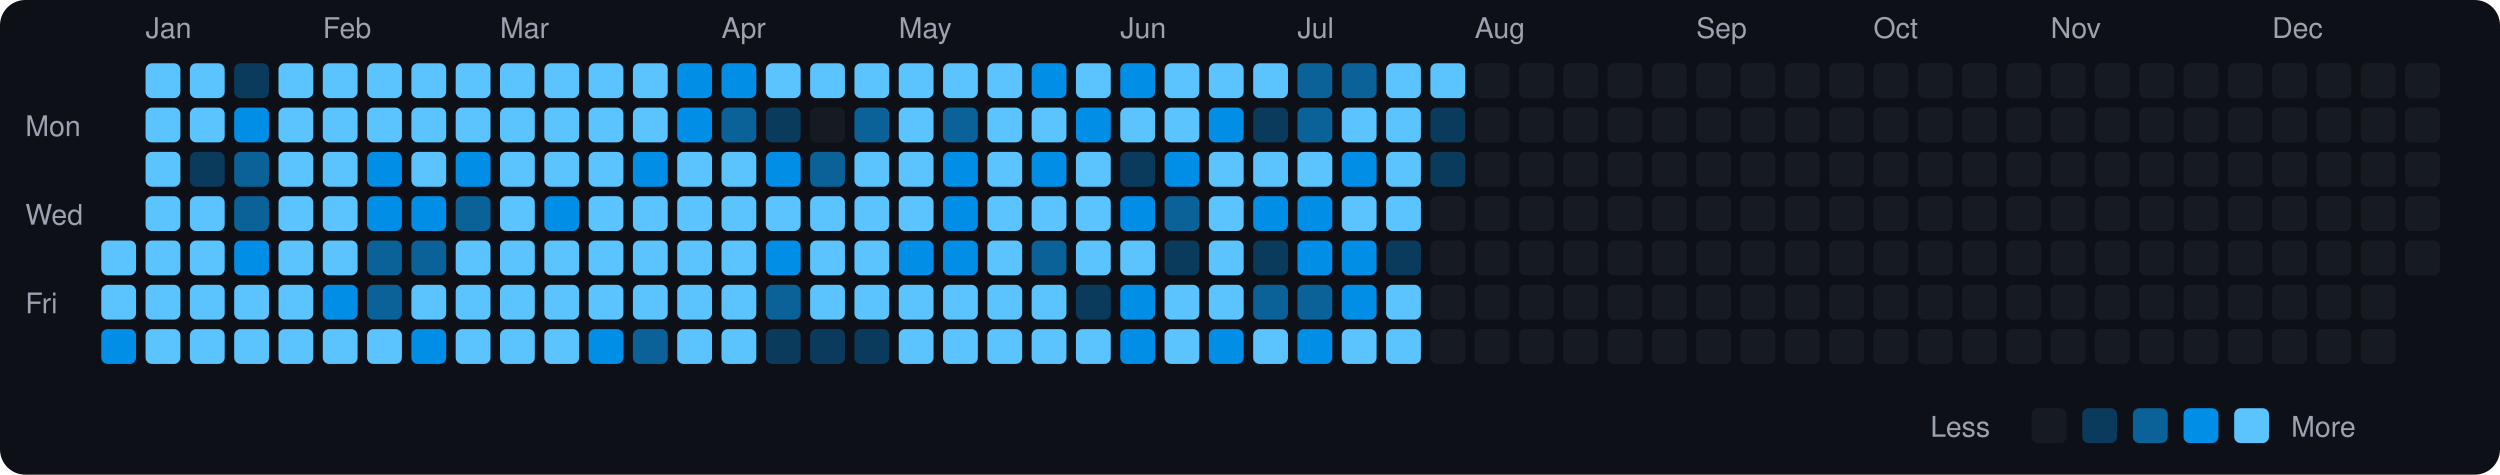
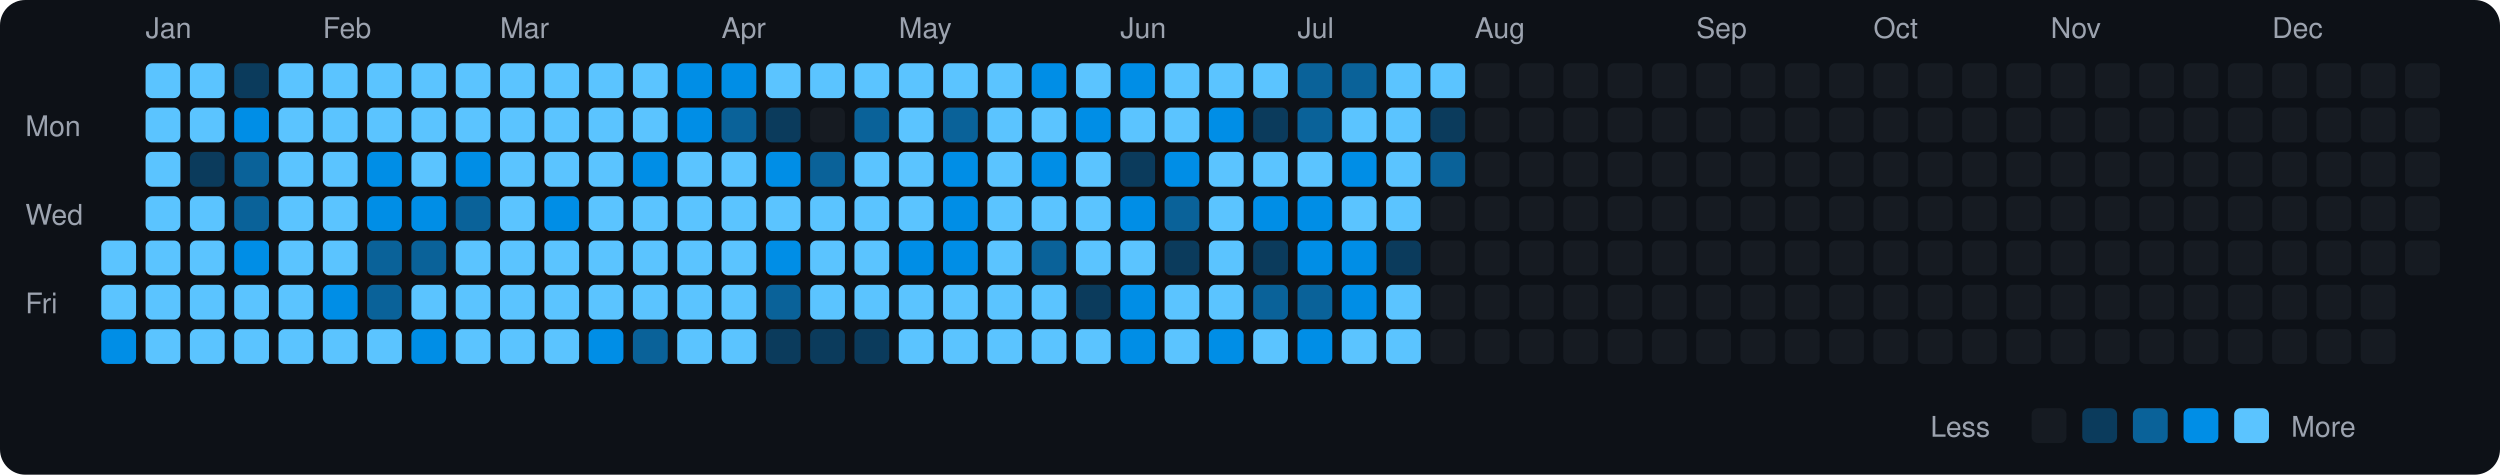
<svg xmlns="http://www.w3.org/2000/svg" viewBox="0 0 790 150" width="790" height="150">
  <rect width="790" height="150" fill="#0d1117" rx="8" ry="8" />
  <text x="8" y="43" fill="#9ca3af" font-size="9" font-family="-apple-system, BlinkMacSystemFont, 'Segoe UI', Helvetica, Arial, sans-serif">Mon</text>
  <text x="8" y="71" fill="#9ca3af" font-size="9" font-family="-apple-system, BlinkMacSystemFont, 'Segoe UI', Helvetica, Arial, sans-serif">Wed</text>
  <text x="8" y="99" fill="#9ca3af" font-size="9" font-family="-apple-system, BlinkMacSystemFont, 'Segoe UI', Helvetica, Arial, sans-serif">Fri</text>
  <rect x="32" y="76" width="11" height="11" rx="2" ry="2" fill="#5bc4ff">
    </rect>
  <rect x="32" y="90" width="11" height="11" rx="2" ry="2" fill="#5bc4ff">
    </rect>
  <rect x="32" y="104" width="11" height="11" rx="2" ry="2" fill="#008ee6">
    </rect>
  <text x="46" y="12" fill="#9ca3af" font-size="9" font-family="-apple-system, BlinkMacSystemFont, 'Segoe UI', Helvetica, Arial, sans-serif">Jan</text>
  <rect x="46" y="20" width="11" height="11" rx="2" ry="2" fill="#5bc4ff">
    </rect>
  <rect x="46" y="34" width="11" height="11" rx="2" ry="2" fill="#5bc4ff">
    </rect>
  <rect x="46" y="48" width="11" height="11" rx="2" ry="2" fill="#5bc4ff">
    </rect>
  <rect x="46" y="62" width="11" height="11" rx="2" ry="2" fill="#5bc4ff">
    </rect>
  <rect x="46" y="76" width="11" height="11" rx="2" ry="2" fill="#5bc4ff">
    </rect>
  <rect x="46" y="90" width="11" height="11" rx="2" ry="2" fill="#5bc4ff">
    </rect>
  <rect x="46" y="104" width="11" height="11" rx="2" ry="2" fill="#5bc4ff">
    </rect>
  <rect x="60" y="20" width="11" height="11" rx="2" ry="2" fill="#5bc4ff">
    </rect>
  <rect x="60" y="34" width="11" height="11" rx="2" ry="2" fill="#5bc4ff">
    </rect>
  <rect x="60" y="48" width="11" height="11" rx="2" ry="2" fill="#0b3b5c">
    </rect>
  <rect x="60" y="62" width="11" height="11" rx="2" ry="2" fill="#5bc4ff">
    </rect>
  <rect x="60" y="76" width="11" height="11" rx="2" ry="2" fill="#5bc4ff">
    </rect>
  <rect x="60" y="90" width="11" height="11" rx="2" ry="2" fill="#5bc4ff">
    </rect>
  <rect x="60" y="104" width="11" height="11" rx="2" ry="2" fill="#5bc4ff">
    </rect>
  <rect x="74" y="20" width="11" height="11" rx="2" ry="2" fill="#0b3b5c">
    </rect>
  <rect x="74" y="34" width="11" height="11" rx="2" ry="2" fill="#008ee6">
    </rect>
  <rect x="74" y="48" width="11" height="11" rx="2" ry="2" fill="#0a6299">
    </rect>
  <rect x="74" y="62" width="11" height="11" rx="2" ry="2" fill="#0a6299">
    </rect>
  <rect x="74" y="76" width="11" height="11" rx="2" ry="2" fill="#008ee6">
    </rect>
  <rect x="74" y="90" width="11" height="11" rx="2" ry="2" fill="#5bc4ff">
    </rect>
  <rect x="74" y="104" width="11" height="11" rx="2" ry="2" fill="#5bc4ff">
    </rect>
  <rect x="88" y="20" width="11" height="11" rx="2" ry="2" fill="#5bc4ff">
    </rect>
  <rect x="88" y="34" width="11" height="11" rx="2" ry="2" fill="#5bc4ff">
    </rect>
  <rect x="88" y="48" width="11" height="11" rx="2" ry="2" fill="#5bc4ff">
    </rect>
  <rect x="88" y="62" width="11" height="11" rx="2" ry="2" fill="#5bc4ff">
    </rect>
  <rect x="88" y="76" width="11" height="11" rx="2" ry="2" fill="#5bc4ff">
    </rect>
  <rect x="88" y="90" width="11" height="11" rx="2" ry="2" fill="#5bc4ff">
    </rect>
  <rect x="88" y="104" width="11" height="11" rx="2" ry="2" fill="#5bc4ff">
    </rect>
  <text x="102" y="12" fill="#9ca3af" font-size="9" font-family="-apple-system, BlinkMacSystemFont, 'Segoe UI', Helvetica, Arial, sans-serif">Feb</text>
  <rect x="102" y="20" width="11" height="11" rx="2" ry="2" fill="#5bc4ff">
    </rect>
  <rect x="102" y="34" width="11" height="11" rx="2" ry="2" fill="#5bc4ff">
    </rect>
  <rect x="102" y="48" width="11" height="11" rx="2" ry="2" fill="#5bc4ff">
    </rect>
  <rect x="102" y="62" width="11" height="11" rx="2" ry="2" fill="#5bc4ff">
    </rect>
  <rect x="102" y="76" width="11" height="11" rx="2" ry="2" fill="#5bc4ff">
    </rect>
  <rect x="102" y="90" width="11" height="11" rx="2" ry="2" fill="#008ee6">
    </rect>
  <rect x="102" y="104" width="11" height="11" rx="2" ry="2" fill="#5bc4ff">
    </rect>
  <rect x="116" y="20" width="11" height="11" rx="2" ry="2" fill="#5bc4ff">
    </rect>
  <rect x="116" y="34" width="11" height="11" rx="2" ry="2" fill="#5bc4ff">
    </rect>
  <rect x="116" y="48" width="11" height="11" rx="2" ry="2" fill="#008ee6">
    </rect>
  <rect x="116" y="62" width="11" height="11" rx="2" ry="2" fill="#008ee6">
    </rect>
  <rect x="116" y="76" width="11" height="11" rx="2" ry="2" fill="#0a6299">
    </rect>
  <rect x="116" y="90" width="11" height="11" rx="2" ry="2" fill="#0a6299">
    </rect>
  <rect x="116" y="104" width="11" height="11" rx="2" ry="2" fill="#5bc4ff">
    </rect>
  <rect x="130" y="20" width="11" height="11" rx="2" ry="2" fill="#5bc4ff">
    </rect>
  <rect x="130" y="34" width="11" height="11" rx="2" ry="2" fill="#5bc4ff">
    </rect>
  <rect x="130" y="48" width="11" height="11" rx="2" ry="2" fill="#5bc4ff">
    </rect>
  <rect x="130" y="62" width="11" height="11" rx="2" ry="2" fill="#008ee6">
    </rect>
  <rect x="130" y="76" width="11" height="11" rx="2" ry="2" fill="#0a6299">
    </rect>
  <rect x="130" y="90" width="11" height="11" rx="2" ry="2" fill="#5bc4ff">
    </rect>
  <rect x="130" y="104" width="11" height="11" rx="2" ry="2" fill="#008ee6">
    </rect>
  <rect x="144" y="20" width="11" height="11" rx="2" ry="2" fill="#5bc4ff">
    </rect>
  <rect x="144" y="34" width="11" height="11" rx="2" ry="2" fill="#5bc4ff">
    </rect>
  <rect x="144" y="48" width="11" height="11" rx="2" ry="2" fill="#008ee6">
    </rect>
  <rect x="144" y="62" width="11" height="11" rx="2" ry="2" fill="#0a6299">
    </rect>
  <rect x="144" y="76" width="11" height="11" rx="2" ry="2" fill="#5bc4ff">
    </rect>
  <rect x="144" y="90" width="11" height="11" rx="2" ry="2" fill="#5bc4ff">
    </rect>
  <rect x="144" y="104" width="11" height="11" rx="2" ry="2" fill="#5bc4ff">
    </rect>
  <text x="158" y="12" fill="#9ca3af" font-size="9" font-family="-apple-system, BlinkMacSystemFont, 'Segoe UI', Helvetica, Arial, sans-serif">Mar</text>
  <rect x="158" y="20" width="11" height="11" rx="2" ry="2" fill="#5bc4ff">
    </rect>
  <rect x="158" y="34" width="11" height="11" rx="2" ry="2" fill="#5bc4ff">
    </rect>
  <rect x="158" y="48" width="11" height="11" rx="2" ry="2" fill="#5bc4ff">
    </rect>
  <rect x="158" y="62" width="11" height="11" rx="2" ry="2" fill="#5bc4ff">
    </rect>
  <rect x="158" y="76" width="11" height="11" rx="2" ry="2" fill="#5bc4ff">
    </rect>
  <rect x="158" y="90" width="11" height="11" rx="2" ry="2" fill="#5bc4ff">
    </rect>
  <rect x="158" y="104" width="11" height="11" rx="2" ry="2" fill="#5bc4ff">
    </rect>
  <rect x="172" y="20" width="11" height="11" rx="2" ry="2" fill="#5bc4ff">
    </rect>
  <rect x="172" y="34" width="11" height="11" rx="2" ry="2" fill="#5bc4ff">
    </rect>
  <rect x="172" y="48" width="11" height="11" rx="2" ry="2" fill="#5bc4ff">
    </rect>
  <rect x="172" y="62" width="11" height="11" rx="2" ry="2" fill="#008ee6">
    </rect>
  <rect x="172" y="76" width="11" height="11" rx="2" ry="2" fill="#5bc4ff">
    </rect>
  <rect x="172" y="90" width="11" height="11" rx="2" ry="2" fill="#5bc4ff">
    </rect>
  <rect x="172" y="104" width="11" height="11" rx="2" ry="2" fill="#5bc4ff">
    </rect>
  <rect x="186" y="20" width="11" height="11" rx="2" ry="2" fill="#5bc4ff">
    </rect>
  <rect x="186" y="34" width="11" height="11" rx="2" ry="2" fill="#5bc4ff">
    </rect>
  <rect x="186" y="48" width="11" height="11" rx="2" ry="2" fill="#5bc4ff">
    </rect>
  <rect x="186" y="62" width="11" height="11" rx="2" ry="2" fill="#5bc4ff">
    </rect>
  <rect x="186" y="76" width="11" height="11" rx="2" ry="2" fill="#5bc4ff">
    </rect>
  <rect x="186" y="90" width="11" height="11" rx="2" ry="2" fill="#5bc4ff">
    </rect>
  <rect x="186" y="104" width="11" height="11" rx="2" ry="2" fill="#008ee6">
    </rect>
  <rect x="200" y="20" width="11" height="11" rx="2" ry="2" fill="#5bc4ff">
    </rect>
  <rect x="200" y="34" width="11" height="11" rx="2" ry="2" fill="#5bc4ff">
    </rect>
  <rect x="200" y="48" width="11" height="11" rx="2" ry="2" fill="#008ee6">
    </rect>
  <rect x="200" y="62" width="11" height="11" rx="2" ry="2" fill="#5bc4ff">
    </rect>
  <rect x="200" y="76" width="11" height="11" rx="2" ry="2" fill="#5bc4ff">
    </rect>
  <rect x="200" y="90" width="11" height="11" rx="2" ry="2" fill="#5bc4ff">
    </rect>
  <rect x="200" y="104" width="11" height="11" rx="2" ry="2" fill="#0a6299">
    </rect>
  <rect x="214" y="20" width="11" height="11" rx="2" ry="2" fill="#008ee6">
    </rect>
  <rect x="214" y="34" width="11" height="11" rx="2" ry="2" fill="#008ee6">
    </rect>
  <rect x="214" y="48" width="11" height="11" rx="2" ry="2" fill="#5bc4ff">
    </rect>
  <rect x="214" y="62" width="11" height="11" rx="2" ry="2" fill="#5bc4ff">
    </rect>
  <rect x="214" y="76" width="11" height="11" rx="2" ry="2" fill="#5bc4ff">
    </rect>
  <rect x="214" y="90" width="11" height="11" rx="2" ry="2" fill="#5bc4ff">
    </rect>
  <rect x="214" y="104" width="11" height="11" rx="2" ry="2" fill="#5bc4ff">
    </rect>
  <text x="228" y="12" fill="#9ca3af" font-size="9" font-family="-apple-system, BlinkMacSystemFont, 'Segoe UI', Helvetica, Arial, sans-serif">Apr</text>
  <rect x="228" y="20" width="11" height="11" rx="2" ry="2" fill="#008ee6">
    </rect>
  <rect x="228" y="34" width="11" height="11" rx="2" ry="2" fill="#0a6299">
    </rect>
  <rect x="228" y="48" width="11" height="11" rx="2" ry="2" fill="#5bc4ff">
    </rect>
  <rect x="228" y="62" width="11" height="11" rx="2" ry="2" fill="#5bc4ff">
    </rect>
  <rect x="228" y="76" width="11" height="11" rx="2" ry="2" fill="#5bc4ff">
    </rect>
  <rect x="228" y="90" width="11" height="11" rx="2" ry="2" fill="#5bc4ff">
    </rect>
  <rect x="228" y="104" width="11" height="11" rx="2" ry="2" fill="#5bc4ff">
    </rect>
  <rect x="242" y="20" width="11" height="11" rx="2" ry="2" fill="#5bc4ff">
    </rect>
  <rect x="242" y="34" width="11" height="11" rx="2" ry="2" fill="#0b3b5c">
    </rect>
  <rect x="242" y="48" width="11" height="11" rx="2" ry="2" fill="#008ee6">
    </rect>
  <rect x="242" y="62" width="11" height="11" rx="2" ry="2" fill="#5bc4ff">
    </rect>
  <rect x="242" y="76" width="11" height="11" rx="2" ry="2" fill="#008ee6">
    </rect>
  <rect x="242" y="90" width="11" height="11" rx="2" ry="2" fill="#0a6299">
    </rect>
  <rect x="242" y="104" width="11" height="11" rx="2" ry="2" fill="#0b3b5c">
    </rect>
  <rect x="256" y="20" width="11" height="11" rx="2" ry="2" fill="#5bc4ff">
    </rect>
  <rect x="256" y="34" width="11" height="11" rx="2" ry="2" fill="#161b22">
    </rect>
  <rect x="256" y="48" width="11" height="11" rx="2" ry="2" fill="#0a6299">
    </rect>
  <rect x="256" y="62" width="11" height="11" rx="2" ry="2" fill="#5bc4ff">
    </rect>
  <rect x="256" y="76" width="11" height="11" rx="2" ry="2" fill="#5bc4ff">
    </rect>
  <rect x="256" y="90" width="11" height="11" rx="2" ry="2" fill="#5bc4ff">
    </rect>
  <rect x="256" y="104" width="11" height="11" rx="2" ry="2" fill="#0b3b5c">
    </rect>
  <rect x="270" y="20" width="11" height="11" rx="2" ry="2" fill="#5bc4ff">
    </rect>
  <rect x="270" y="34" width="11" height="11" rx="2" ry="2" fill="#0a6299">
    </rect>
  <rect x="270" y="48" width="11" height="11" rx="2" ry="2" fill="#5bc4ff">
    </rect>
  <rect x="270" y="62" width="11" height="11" rx="2" ry="2" fill="#5bc4ff">
    </rect>
  <rect x="270" y="76" width="11" height="11" rx="2" ry="2" fill="#5bc4ff">
    </rect>
  <rect x="270" y="90" width="11" height="11" rx="2" ry="2" fill="#5bc4ff">
    </rect>
  <rect x="270" y="104" width="11" height="11" rx="2" ry="2" fill="#0b3b5c">
    </rect>
  <text x="284" y="12" fill="#9ca3af" font-size="9" font-family="-apple-system, BlinkMacSystemFont, 'Segoe UI', Helvetica, Arial, sans-serif">May</text>
  <rect x="284" y="20" width="11" height="11" rx="2" ry="2" fill="#5bc4ff">
    </rect>
  <rect x="284" y="34" width="11" height="11" rx="2" ry="2" fill="#5bc4ff">
    </rect>
  <rect x="284" y="48" width="11" height="11" rx="2" ry="2" fill="#5bc4ff">
    </rect>
  <rect x="284" y="62" width="11" height="11" rx="2" ry="2" fill="#5bc4ff">
    </rect>
  <rect x="284" y="76" width="11" height="11" rx="2" ry="2" fill="#008ee6">
    </rect>
  <rect x="284" y="90" width="11" height="11" rx="2" ry="2" fill="#5bc4ff">
    </rect>
  <rect x="284" y="104" width="11" height="11" rx="2" ry="2" fill="#5bc4ff">
    </rect>
  <rect x="298" y="20" width="11" height="11" rx="2" ry="2" fill="#5bc4ff">
    </rect>
  <rect x="298" y="34" width="11" height="11" rx="2" ry="2" fill="#0a6299">
    </rect>
  <rect x="298" y="48" width="11" height="11" rx="2" ry="2" fill="#008ee6">
    </rect>
  <rect x="298" y="62" width="11" height="11" rx="2" ry="2" fill="#008ee6">
    </rect>
  <rect x="298" y="76" width="11" height="11" rx="2" ry="2" fill="#008ee6">
    </rect>
  <rect x="298" y="90" width="11" height="11" rx="2" ry="2" fill="#5bc4ff">
    </rect>
  <rect x="298" y="104" width="11" height="11" rx="2" ry="2" fill="#5bc4ff">
    </rect>
  <rect x="312" y="20" width="11" height="11" rx="2" ry="2" fill="#5bc4ff">
    </rect>
  <rect x="312" y="34" width="11" height="11" rx="2" ry="2" fill="#5bc4ff">
    </rect>
  <rect x="312" y="48" width="11" height="11" rx="2" ry="2" fill="#5bc4ff">
    </rect>
  <rect x="312" y="62" width="11" height="11" rx="2" ry="2" fill="#5bc4ff">
    </rect>
  <rect x="312" y="76" width="11" height="11" rx="2" ry="2" fill="#5bc4ff">
    </rect>
  <rect x="312" y="90" width="11" height="11" rx="2" ry="2" fill="#5bc4ff">
    </rect>
  <rect x="312" y="104" width="11" height="11" rx="2" ry="2" fill="#5bc4ff">
    </rect>
  <rect x="326" y="20" width="11" height="11" rx="2" ry="2" fill="#008ee6">
    </rect>
  <rect x="326" y="34" width="11" height="11" rx="2" ry="2" fill="#5bc4ff">
    </rect>
  <rect x="326" y="48" width="11" height="11" rx="2" ry="2" fill="#008ee6">
    </rect>
  <rect x="326" y="62" width="11" height="11" rx="2" ry="2" fill="#5bc4ff">
    </rect>
  <rect x="326" y="76" width="11" height="11" rx="2" ry="2" fill="#0a6299">
    </rect>
  <rect x="326" y="90" width="11" height="11" rx="2" ry="2" fill="#5bc4ff">
    </rect>
  <rect x="326" y="104" width="11" height="11" rx="2" ry="2" fill="#5bc4ff">
    </rect>
  <rect x="340" y="20" width="11" height="11" rx="2" ry="2" fill="#5bc4ff">
    </rect>
  <rect x="340" y="34" width="11" height="11" rx="2" ry="2" fill="#008ee6">
    </rect>
  <rect x="340" y="48" width="11" height="11" rx="2" ry="2" fill="#5bc4ff">
    </rect>
  <rect x="340" y="62" width="11" height="11" rx="2" ry="2" fill="#5bc4ff">
    </rect>
  <rect x="340" y="76" width="11" height="11" rx="2" ry="2" fill="#5bc4ff">
    </rect>
  <rect x="340" y="90" width="11" height="11" rx="2" ry="2" fill="#0b3b5c">
    </rect>
  <rect x="340" y="104" width="11" height="11" rx="2" ry="2" fill="#5bc4ff">
    </rect>
  <text x="354" y="12" fill="#9ca3af" font-size="9" font-family="-apple-system, BlinkMacSystemFont, 'Segoe UI', Helvetica, Arial, sans-serif">Jun</text>
  <rect x="354" y="20" width="11" height="11" rx="2" ry="2" fill="#008ee6">
    </rect>
  <rect x="354" y="34" width="11" height="11" rx="2" ry="2" fill="#5bc4ff">
    </rect>
  <rect x="354" y="48" width="11" height="11" rx="2" ry="2" fill="#0b3b5c">
    </rect>
  <rect x="354" y="62" width="11" height="11" rx="2" ry="2" fill="#008ee6">
    </rect>
  <rect x="354" y="76" width="11" height="11" rx="2" ry="2" fill="#5bc4ff">
    </rect>
  <rect x="354" y="90" width="11" height="11" rx="2" ry="2" fill="#008ee6">
    </rect>
  <rect x="354" y="104" width="11" height="11" rx="2" ry="2" fill="#008ee6">
    </rect>
  <rect x="368" y="20" width="11" height="11" rx="2" ry="2" fill="#5bc4ff">
    </rect>
  <rect x="368" y="34" width="11" height="11" rx="2" ry="2" fill="#5bc4ff">
    </rect>
  <rect x="368" y="48" width="11" height="11" rx="2" ry="2" fill="#008ee6">
    </rect>
  <rect x="368" y="62" width="11" height="11" rx="2" ry="2" fill="#0a6299">
    </rect>
  <rect x="368" y="76" width="11" height="11" rx="2" ry="2" fill="#0b3b5c">
    </rect>
  <rect x="368" y="90" width="11" height="11" rx="2" ry="2" fill="#5bc4ff">
    </rect>
  <rect x="368" y="104" width="11" height="11" rx="2" ry="2" fill="#5bc4ff">
    </rect>
  <rect x="382" y="20" width="11" height="11" rx="2" ry="2" fill="#5bc4ff">
    </rect>
  <rect x="382" y="34" width="11" height="11" rx="2" ry="2" fill="#008ee6">
    </rect>
  <rect x="382" y="48" width="11" height="11" rx="2" ry="2" fill="#5bc4ff">
    </rect>
  <rect x="382" y="62" width="11" height="11" rx="2" ry="2" fill="#5bc4ff">
    </rect>
  <rect x="382" y="76" width="11" height="11" rx="2" ry="2" fill="#5bc4ff">
    </rect>
  <rect x="382" y="90" width="11" height="11" rx="2" ry="2" fill="#5bc4ff">
    </rect>
  <rect x="382" y="104" width="11" height="11" rx="2" ry="2" fill="#008ee6">
    </rect>
  <rect x="396" y="20" width="11" height="11" rx="2" ry="2" fill="#5bc4ff">
    </rect>
  <rect x="396" y="34" width="11" height="11" rx="2" ry="2" fill="#0b3b5c">
    </rect>
  <rect x="396" y="48" width="11" height="11" rx="2" ry="2" fill="#5bc4ff">
    </rect>
  <rect x="396" y="62" width="11" height="11" rx="2" ry="2" fill="#008ee6">
    </rect>
  <rect x="396" y="76" width="11" height="11" rx="2" ry="2" fill="#0b3b5c">
    </rect>
  <rect x="396" y="90" width="11" height="11" rx="2" ry="2" fill="#0a6299">
    </rect>
  <rect x="396" y="104" width="11" height="11" rx="2" ry="2" fill="#5bc4ff">
    </rect>
  <text x="410" y="12" fill="#9ca3af" font-size="9" font-family="-apple-system, BlinkMacSystemFont, 'Segoe UI', Helvetica, Arial, sans-serif">Jul</text>
  <rect x="410" y="20" width="11" height="11" rx="2" ry="2" fill="#0a6299">
    </rect>
  <rect x="410" y="34" width="11" height="11" rx="2" ry="2" fill="#0a6299">
    </rect>
  <rect x="410" y="48" width="11" height="11" rx="2" ry="2" fill="#5bc4ff">
    </rect>
  <rect x="410" y="62" width="11" height="11" rx="2" ry="2" fill="#008ee6">
    </rect>
  <rect x="410" y="76" width="11" height="11" rx="2" ry="2" fill="#008ee6">
    </rect>
  <rect x="410" y="90" width="11" height="11" rx="2" ry="2" fill="#0a6299">
    </rect>
  <rect x="410" y="104" width="11" height="11" rx="2" ry="2" fill="#008ee6">
    </rect>
  <rect x="424" y="20" width="11" height="11" rx="2" ry="2" fill="#0a6299">
    </rect>
  <rect x="424" y="34" width="11" height="11" rx="2" ry="2" fill="#5bc4ff">
    </rect>
  <rect x="424" y="48" width="11" height="11" rx="2" ry="2" fill="#008ee6">
    </rect>
  <rect x="424" y="62" width="11" height="11" rx="2" ry="2" fill="#5bc4ff">
    </rect>
  <rect x="424" y="76" width="11" height="11" rx="2" ry="2" fill="#008ee6">
    </rect>
  <rect x="424" y="90" width="11" height="11" rx="2" ry="2" fill="#008ee6">
    </rect>
  <rect x="424" y="104" width="11" height="11" rx="2" ry="2" fill="#5bc4ff">
    </rect>
  <rect x="438" y="20" width="11" height="11" rx="2" ry="2" fill="#5bc4ff">
    </rect>
  <rect x="438" y="34" width="11" height="11" rx="2" ry="2" fill="#5bc4ff">
    </rect>
  <rect x="438" y="48" width="11" height="11" rx="2" ry="2" fill="#5bc4ff">
    </rect>
  <rect x="438" y="62" width="11" height="11" rx="2" ry="2" fill="#5bc4ff">
    </rect>
  <rect x="438" y="76" width="11" height="11" rx="2" ry="2" fill="#0b3b5c">
    </rect>
  <rect x="438" y="90" width="11" height="11" rx="2" ry="2" fill="#5bc4ff">
    </rect>
  <rect x="438" y="104" width="11" height="11" rx="2" ry="2" fill="#5bc4ff">
    </rect>
  <rect x="452" y="20" width="11" height="11" rx="2" ry="2" fill="#5bc4ff">
    </rect>
  <rect x="452" y="34" width="11" height="11" rx="2" ry="2" fill="#0b3b5c">
    </rect>
-   <rect x="452" y="48" width="11" height="11" rx="2" ry="2" fill="#0b3b5c">
+   <rect x="452" y="48" width="11" height="11" rx="2" ry="2" fill="#0a6299">
    </rect>
  <rect x="452" y="62" width="11" height="11" rx="2" ry="2" fill="#161b22">
    </rect>
  <rect x="452" y="76" width="11" height="11" rx="2" ry="2" fill="#161b22">
    </rect>
  <rect x="452" y="90" width="11" height="11" rx="2" ry="2" fill="#161b22">
    </rect>
  <rect x="452" y="104" width="11" height="11" rx="2" ry="2" fill="#161b22">
    </rect>
  <text x="466" y="12" fill="#9ca3af" font-size="9" font-family="-apple-system, BlinkMacSystemFont, 'Segoe UI', Helvetica, Arial, sans-serif">Aug</text>
  <rect x="466" y="20" width="11" height="11" rx="2" ry="2" fill="#161b22">
    </rect>
  <rect x="466" y="34" width="11" height="11" rx="2" ry="2" fill="#161b22">
    </rect>
  <rect x="466" y="48" width="11" height="11" rx="2" ry="2" fill="#161b22">
    </rect>
  <rect x="466" y="62" width="11" height="11" rx="2" ry="2" fill="#161b22">
    </rect>
  <rect x="466" y="76" width="11" height="11" rx="2" ry="2" fill="#161b22">
    </rect>
  <rect x="466" y="90" width="11" height="11" rx="2" ry="2" fill="#161b22">
    </rect>
  <rect x="466" y="104" width="11" height="11" rx="2" ry="2" fill="#161b22">
    </rect>
  <rect x="480" y="20" width="11" height="11" rx="2" ry="2" fill="#161b22">
    </rect>
  <rect x="480" y="34" width="11" height="11" rx="2" ry="2" fill="#161b22">
    </rect>
  <rect x="480" y="48" width="11" height="11" rx="2" ry="2" fill="#161b22">
    </rect>
  <rect x="480" y="62" width="11" height="11" rx="2" ry="2" fill="#161b22">
    </rect>
  <rect x="480" y="76" width="11" height="11" rx="2" ry="2" fill="#161b22">
    </rect>
  <rect x="480" y="90" width="11" height="11" rx="2" ry="2" fill="#161b22">
    </rect>
  <rect x="480" y="104" width="11" height="11" rx="2" ry="2" fill="#161b22">
    </rect>
  <rect x="494" y="20" width="11" height="11" rx="2" ry="2" fill="#161b22">
    </rect>
  <rect x="494" y="34" width="11" height="11" rx="2" ry="2" fill="#161b22">
    </rect>
  <rect x="494" y="48" width="11" height="11" rx="2" ry="2" fill="#161b22">
    </rect>
  <rect x="494" y="62" width="11" height="11" rx="2" ry="2" fill="#161b22">
    </rect>
  <rect x="494" y="76" width="11" height="11" rx="2" ry="2" fill="#161b22">
    </rect>
  <rect x="494" y="90" width="11" height="11" rx="2" ry="2" fill="#161b22">
    </rect>
  <rect x="494" y="104" width="11" height="11" rx="2" ry="2" fill="#161b22">
    </rect>
  <rect x="508" y="20" width="11" height="11" rx="2" ry="2" fill="#161b22">
    </rect>
  <rect x="508" y="34" width="11" height="11" rx="2" ry="2" fill="#161b22">
    </rect>
  <rect x="508" y="48" width="11" height="11" rx="2" ry="2" fill="#161b22">
    </rect>
  <rect x="508" y="62" width="11" height="11" rx="2" ry="2" fill="#161b22">
    </rect>
  <rect x="508" y="76" width="11" height="11" rx="2" ry="2" fill="#161b22">
    </rect>
  <rect x="508" y="90" width="11" height="11" rx="2" ry="2" fill="#161b22">
    </rect>
  <rect x="508" y="104" width="11" height="11" rx="2" ry="2" fill="#161b22">
    </rect>
  <rect x="522" y="20" width="11" height="11" rx="2" ry="2" fill="#161b22">
    </rect>
  <rect x="522" y="34" width="11" height="11" rx="2" ry="2" fill="#161b22">
    </rect>
  <rect x="522" y="48" width="11" height="11" rx="2" ry="2" fill="#161b22">
    </rect>
  <rect x="522" y="62" width="11" height="11" rx="2" ry="2" fill="#161b22">
    </rect>
  <rect x="522" y="76" width="11" height="11" rx="2" ry="2" fill="#161b22">
    </rect>
  <rect x="522" y="90" width="11" height="11" rx="2" ry="2" fill="#161b22">
    </rect>
  <rect x="522" y="104" width="11" height="11" rx="2" ry="2" fill="#161b22">
    </rect>
  <text x="536" y="12" fill="#9ca3af" font-size="9" font-family="-apple-system, BlinkMacSystemFont, 'Segoe UI', Helvetica, Arial, sans-serif">Sep</text>
  <rect x="536" y="20" width="11" height="11" rx="2" ry="2" fill="#161b22">
    </rect>
  <rect x="536" y="34" width="11" height="11" rx="2" ry="2" fill="#161b22">
    </rect>
  <rect x="536" y="48" width="11" height="11" rx="2" ry="2" fill="#161b22">
    </rect>
  <rect x="536" y="62" width="11" height="11" rx="2" ry="2" fill="#161b22">
    </rect>
  <rect x="536" y="76" width="11" height="11" rx="2" ry="2" fill="#161b22">
    </rect>
  <rect x="536" y="90" width="11" height="11" rx="2" ry="2" fill="#161b22">
    </rect>
  <rect x="536" y="104" width="11" height="11" rx="2" ry="2" fill="#161b22">
    </rect>
  <rect x="550" y="20" width="11" height="11" rx="2" ry="2" fill="#161b22">
    </rect>
  <rect x="550" y="34" width="11" height="11" rx="2" ry="2" fill="#161b22">
    </rect>
  <rect x="550" y="48" width="11" height="11" rx="2" ry="2" fill="#161b22">
    </rect>
  <rect x="550" y="62" width="11" height="11" rx="2" ry="2" fill="#161b22">
    </rect>
  <rect x="550" y="76" width="11" height="11" rx="2" ry="2" fill="#161b22">
    </rect>
  <rect x="550" y="90" width="11" height="11" rx="2" ry="2" fill="#161b22">
    </rect>
  <rect x="550" y="104" width="11" height="11" rx="2" ry="2" fill="#161b22">
    </rect>
  <rect x="564" y="20" width="11" height="11" rx="2" ry="2" fill="#161b22">
    </rect>
  <rect x="564" y="34" width="11" height="11" rx="2" ry="2" fill="#161b22">
    </rect>
  <rect x="564" y="48" width="11" height="11" rx="2" ry="2" fill="#161b22">
    </rect>
  <rect x="564" y="62" width="11" height="11" rx="2" ry="2" fill="#161b22">
    </rect>
  <rect x="564" y="76" width="11" height="11" rx="2" ry="2" fill="#161b22">
    </rect>
  <rect x="564" y="90" width="11" height="11" rx="2" ry="2" fill="#161b22">
    </rect>
  <rect x="564" y="104" width="11" height="11" rx="2" ry="2" fill="#161b22">
    </rect>
  <rect x="578" y="20" width="11" height="11" rx="2" ry="2" fill="#161b22">
    </rect>
  <rect x="578" y="34" width="11" height="11" rx="2" ry="2" fill="#161b22">
    </rect>
  <rect x="578" y="48" width="11" height="11" rx="2" ry="2" fill="#161b22">
    </rect>
  <rect x="578" y="62" width="11" height="11" rx="2" ry="2" fill="#161b22">
    </rect>
  <rect x="578" y="76" width="11" height="11" rx="2" ry="2" fill="#161b22">
    </rect>
  <rect x="578" y="90" width="11" height="11" rx="2" ry="2" fill="#161b22">
    </rect>
  <rect x="578" y="104" width="11" height="11" rx="2" ry="2" fill="#161b22">
    </rect>
  <text x="592" y="12" fill="#9ca3af" font-size="9" font-family="-apple-system, BlinkMacSystemFont, 'Segoe UI', Helvetica, Arial, sans-serif">Oct</text>
  <rect x="592" y="20" width="11" height="11" rx="2" ry="2" fill="#161b22">
    </rect>
  <rect x="592" y="34" width="11" height="11" rx="2" ry="2" fill="#161b22">
    </rect>
  <rect x="592" y="48" width="11" height="11" rx="2" ry="2" fill="#161b22">
    </rect>
  <rect x="592" y="62" width="11" height="11" rx="2" ry="2" fill="#161b22">
    </rect>
  <rect x="592" y="76" width="11" height="11" rx="2" ry="2" fill="#161b22">
    </rect>
  <rect x="592" y="90" width="11" height="11" rx="2" ry="2" fill="#161b22">
    </rect>
  <rect x="592" y="104" width="11" height="11" rx="2" ry="2" fill="#161b22">
    </rect>
  <rect x="606" y="20" width="11" height="11" rx="2" ry="2" fill="#161b22">
    </rect>
  <rect x="606" y="34" width="11" height="11" rx="2" ry="2" fill="#161b22">
    </rect>
  <rect x="606" y="48" width="11" height="11" rx="2" ry="2" fill="#161b22">
    </rect>
  <rect x="606" y="62" width="11" height="11" rx="2" ry="2" fill="#161b22">
    </rect>
  <rect x="606" y="76" width="11" height="11" rx="2" ry="2" fill="#161b22">
    </rect>
  <rect x="606" y="90" width="11" height="11" rx="2" ry="2" fill="#161b22">
    </rect>
  <rect x="606" y="104" width="11" height="11" rx="2" ry="2" fill="#161b22">
    </rect>
  <rect x="620" y="20" width="11" height="11" rx="2" ry="2" fill="#161b22">
    </rect>
  <rect x="620" y="34" width="11" height="11" rx="2" ry="2" fill="#161b22">
    </rect>
  <rect x="620" y="48" width="11" height="11" rx="2" ry="2" fill="#161b22">
    </rect>
  <rect x="620" y="62" width="11" height="11" rx="2" ry="2" fill="#161b22">
    </rect>
  <rect x="620" y="76" width="11" height="11" rx="2" ry="2" fill="#161b22">
    </rect>
  <rect x="620" y="90" width="11" height="11" rx="2" ry="2" fill="#161b22">
    </rect>
  <rect x="620" y="104" width="11" height="11" rx="2" ry="2" fill="#161b22">
    </rect>
  <rect x="634" y="20" width="11" height="11" rx="2" ry="2" fill="#161b22">
    </rect>
  <rect x="634" y="34" width="11" height="11" rx="2" ry="2" fill="#161b22">
    </rect>
  <rect x="634" y="48" width="11" height="11" rx="2" ry="2" fill="#161b22">
    </rect>
  <rect x="634" y="62" width="11" height="11" rx="2" ry="2" fill="#161b22">
    </rect>
  <rect x="634" y="76" width="11" height="11" rx="2" ry="2" fill="#161b22">
    </rect>
  <rect x="634" y="90" width="11" height="11" rx="2" ry="2" fill="#161b22">
    </rect>
  <rect x="634" y="104" width="11" height="11" rx="2" ry="2" fill="#161b22">
    </rect>
  <text x="648" y="12" fill="#9ca3af" font-size="9" font-family="-apple-system, BlinkMacSystemFont, 'Segoe UI', Helvetica, Arial, sans-serif">Nov</text>
  <rect x="648" y="20" width="11" height="11" rx="2" ry="2" fill="#161b22">
    </rect>
  <rect x="648" y="34" width="11" height="11" rx="2" ry="2" fill="#161b22">
    </rect>
  <rect x="648" y="48" width="11" height="11" rx="2" ry="2" fill="#161b22">
    </rect>
  <rect x="648" y="62" width="11" height="11" rx="2" ry="2" fill="#161b22">
    </rect>
  <rect x="648" y="76" width="11" height="11" rx="2" ry="2" fill="#161b22">
    </rect>
  <rect x="648" y="90" width="11" height="11" rx="2" ry="2" fill="#161b22">
    </rect>
  <rect x="648" y="104" width="11" height="11" rx="2" ry="2" fill="#161b22">
    </rect>
  <rect x="662" y="20" width="11" height="11" rx="2" ry="2" fill="#161b22">
    </rect>
  <rect x="662" y="34" width="11" height="11" rx="2" ry="2" fill="#161b22">
    </rect>
  <rect x="662" y="48" width="11" height="11" rx="2" ry="2" fill="#161b22">
    </rect>
  <rect x="662" y="62" width="11" height="11" rx="2" ry="2" fill="#161b22">
    </rect>
  <rect x="662" y="76" width="11" height="11" rx="2" ry="2" fill="#161b22">
    </rect>
  <rect x="662" y="90" width="11" height="11" rx="2" ry="2" fill="#161b22">
    </rect>
  <rect x="662" y="104" width="11" height="11" rx="2" ry="2" fill="#161b22">
    </rect>
  <rect x="676" y="20" width="11" height="11" rx="2" ry="2" fill="#161b22">
    </rect>
  <rect x="676" y="34" width="11" height="11" rx="2" ry="2" fill="#161b22">
    </rect>
  <rect x="676" y="48" width="11" height="11" rx="2" ry="2" fill="#161b22">
    </rect>
  <rect x="676" y="62" width="11" height="11" rx="2" ry="2" fill="#161b22">
    </rect>
  <rect x="676" y="76" width="11" height="11" rx="2" ry="2" fill="#161b22">
    </rect>
  <rect x="676" y="90" width="11" height="11" rx="2" ry="2" fill="#161b22">
    </rect>
  <rect x="676" y="104" width="11" height="11" rx="2" ry="2" fill="#161b22">
    </rect>
  <rect x="690" y="20" width="11" height="11" rx="2" ry="2" fill="#161b22">
    </rect>
  <rect x="690" y="34" width="11" height="11" rx="2" ry="2" fill="#161b22">
    </rect>
  <rect x="690" y="48" width="11" height="11" rx="2" ry="2" fill="#161b22">
    </rect>
  <rect x="690" y="62" width="11" height="11" rx="2" ry="2" fill="#161b22">
    </rect>
  <rect x="690" y="76" width="11" height="11" rx="2" ry="2" fill="#161b22">
    </rect>
  <rect x="690" y="90" width="11" height="11" rx="2" ry="2" fill="#161b22">
    </rect>
  <rect x="690" y="104" width="11" height="11" rx="2" ry="2" fill="#161b22">
    </rect>
  <rect x="704" y="20" width="11" height="11" rx="2" ry="2" fill="#161b22">
    </rect>
  <rect x="704" y="34" width="11" height="11" rx="2" ry="2" fill="#161b22">
    </rect>
  <rect x="704" y="48" width="11" height="11" rx="2" ry="2" fill="#161b22">
    </rect>
  <rect x="704" y="62" width="11" height="11" rx="2" ry="2" fill="#161b22">
    </rect>
  <rect x="704" y="76" width="11" height="11" rx="2" ry="2" fill="#161b22">
    </rect>
  <rect x="704" y="90" width="11" height="11" rx="2" ry="2" fill="#161b22">
    </rect>
  <rect x="704" y="104" width="11" height="11" rx="2" ry="2" fill="#161b22">
    </rect>
  <text x="718" y="12" fill="#9ca3af" font-size="9" font-family="-apple-system, BlinkMacSystemFont, 'Segoe UI', Helvetica, Arial, sans-serif">Dec</text>
  <rect x="718" y="20" width="11" height="11" rx="2" ry="2" fill="#161b22">
    </rect>
  <rect x="718" y="34" width="11" height="11" rx="2" ry="2" fill="#161b22">
    </rect>
  <rect x="718" y="48" width="11" height="11" rx="2" ry="2" fill="#161b22">
    </rect>
  <rect x="718" y="62" width="11" height="11" rx="2" ry="2" fill="#161b22">
    </rect>
  <rect x="718" y="76" width="11" height="11" rx="2" ry="2" fill="#161b22">
    </rect>
  <rect x="718" y="90" width="11" height="11" rx="2" ry="2" fill="#161b22">
    </rect>
  <rect x="718" y="104" width="11" height="11" rx="2" ry="2" fill="#161b22">
    </rect>
  <rect x="732" y="20" width="11" height="11" rx="2" ry="2" fill="#161b22">
    </rect>
  <rect x="732" y="34" width="11" height="11" rx="2" ry="2" fill="#161b22">
    </rect>
  <rect x="732" y="48" width="11" height="11" rx="2" ry="2" fill="#161b22">
    </rect>
  <rect x="732" y="62" width="11" height="11" rx="2" ry="2" fill="#161b22">
    </rect>
  <rect x="732" y="76" width="11" height="11" rx="2" ry="2" fill="#161b22">
    </rect>
  <rect x="732" y="90" width="11" height="11" rx="2" ry="2" fill="#161b22">
    </rect>
  <rect x="732" y="104" width="11" height="11" rx="2" ry="2" fill="#161b22">
    </rect>
  <rect x="746" y="20" width="11" height="11" rx="2" ry="2" fill="#161b22">
    </rect>
  <rect x="746" y="34" width="11" height="11" rx="2" ry="2" fill="#161b22">
    </rect>
  <rect x="746" y="48" width="11" height="11" rx="2" ry="2" fill="#161b22">
    </rect>
  <rect x="746" y="62" width="11" height="11" rx="2" ry="2" fill="#161b22">
    </rect>
  <rect x="746" y="76" width="11" height="11" rx="2" ry="2" fill="#161b22">
    </rect>
  <rect x="746" y="90" width="11" height="11" rx="2" ry="2" fill="#161b22">
    </rect>
  <rect x="746" y="104" width="11" height="11" rx="2" ry="2" fill="#161b22">
    </rect>
  <rect x="760" y="20" width="11" height="11" rx="2" ry="2" fill="#161b22">
    </rect>
  <rect x="760" y="34" width="11" height="11" rx="2" ry="2" fill="#161b22">
    </rect>
  <rect x="760" y="48" width="11" height="11" rx="2" ry="2" fill="#161b22">
    </rect>
  <rect x="760" y="62" width="11" height="11" rx="2" ry="2" fill="#161b22">
    </rect>
  <rect x="760" y="76" width="11" height="11" rx="2" ry="2" fill="#161b22">
    </rect>
  <text x="610" y="138" fill="#9ca3af" font-size="9" font-family="-apple-system, BlinkMacSystemFont, 'Segoe UI', Helvetica, Arial, sans-serif">Less</text>
  <rect x="642" y="129" width="11" height="11" rx="2" ry="2" fill="#161b22" />
  <rect x="658" y="129" width="11" height="11" rx="2" ry="2" fill="#0b3b5c" />
  <rect x="674" y="129" width="11" height="11" rx="2" ry="2" fill="#0a6299" />
  <rect x="690" y="129" width="11" height="11" rx="2" ry="2" fill="#008ee6" />
  <rect x="706" y="129" width="11" height="11" rx="2" ry="2" fill="#5bc4ff" />
  <text x="724" y="138" fill="#9ca3af" font-size="9" font-family="-apple-system, BlinkMacSystemFont, 'Segoe UI', Helvetica, Arial, sans-serif">More</text>
</svg>
